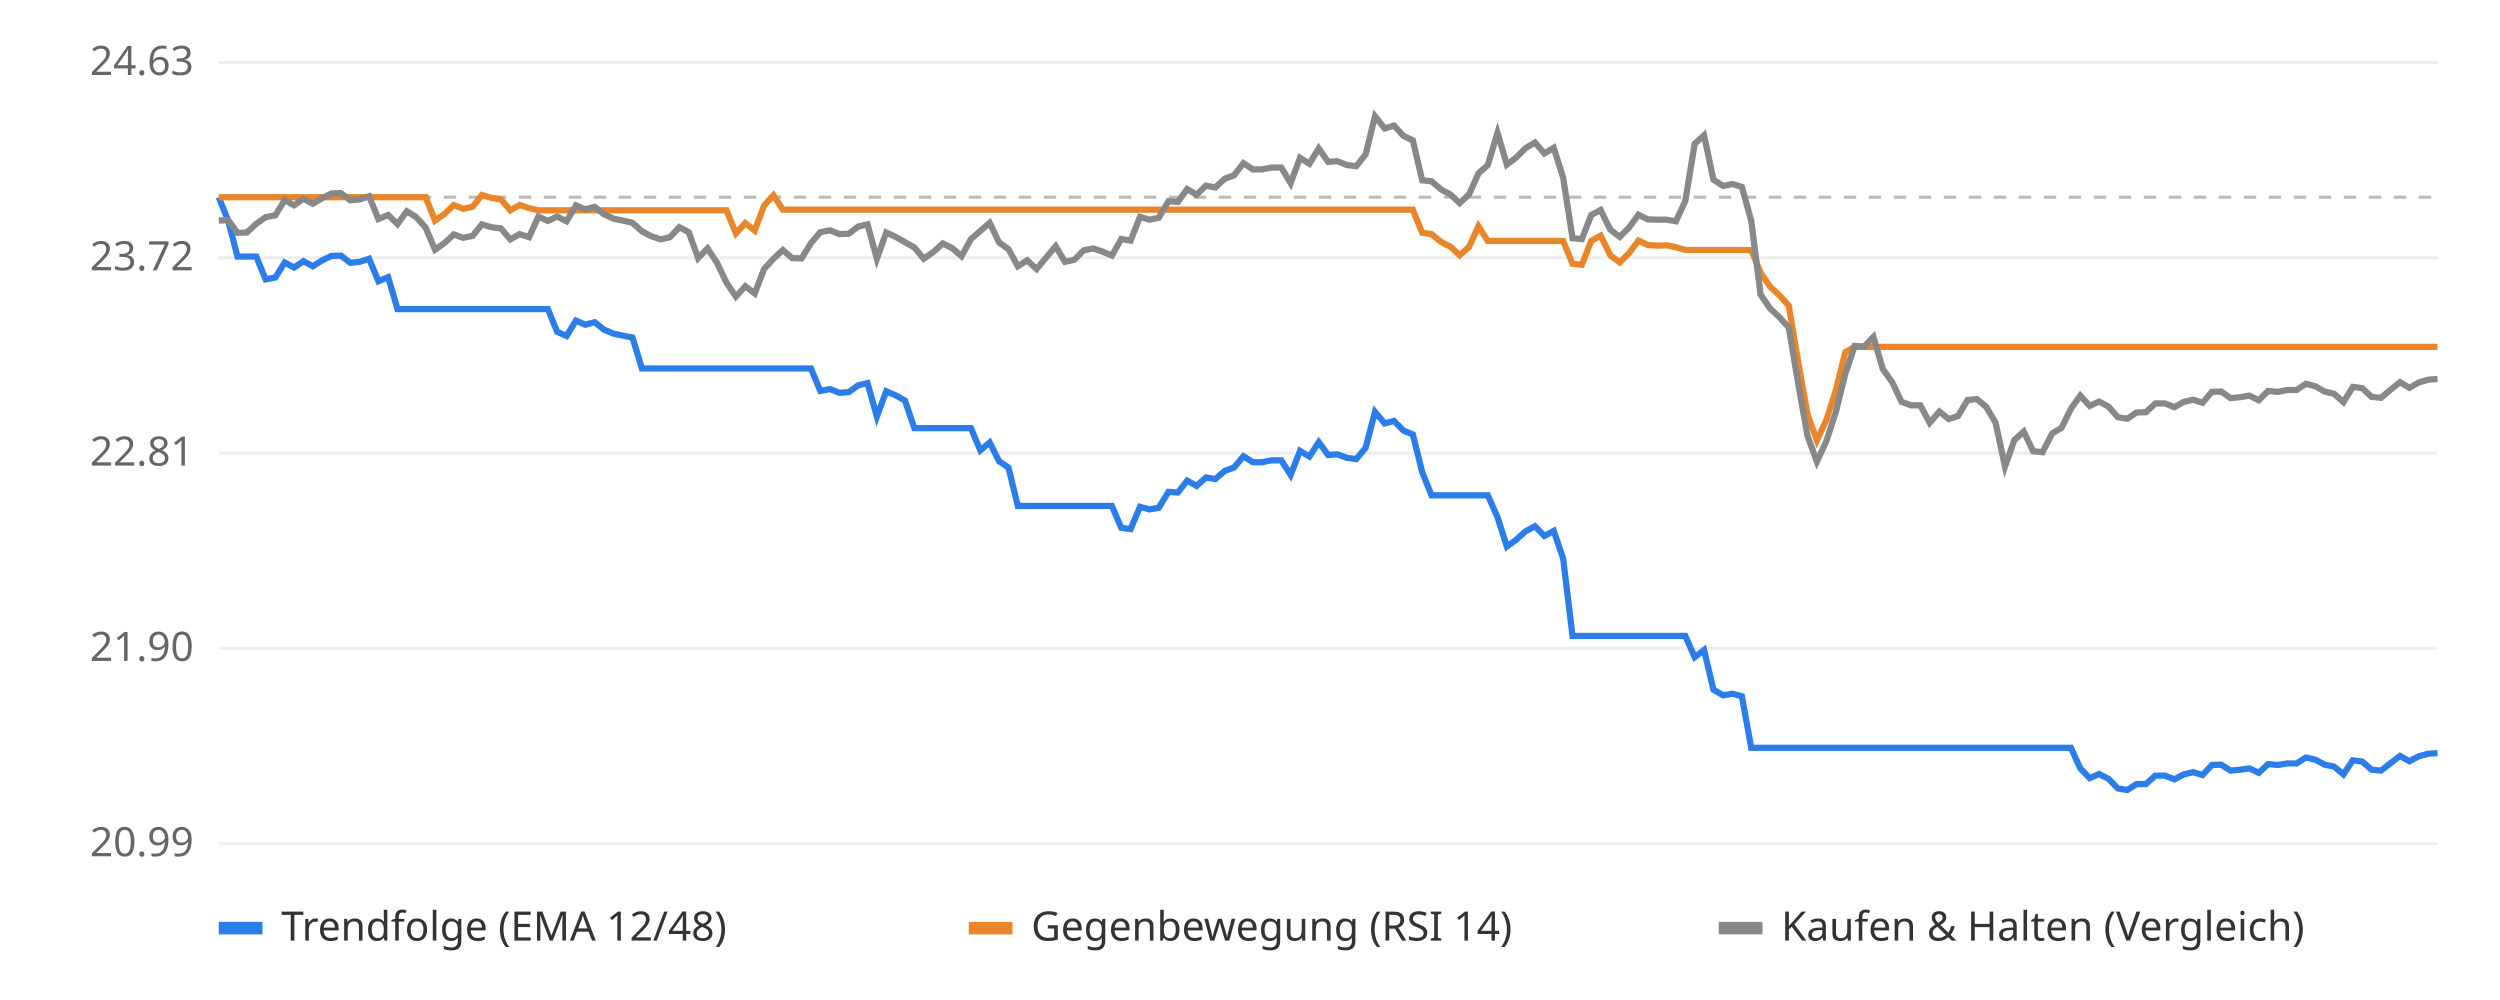
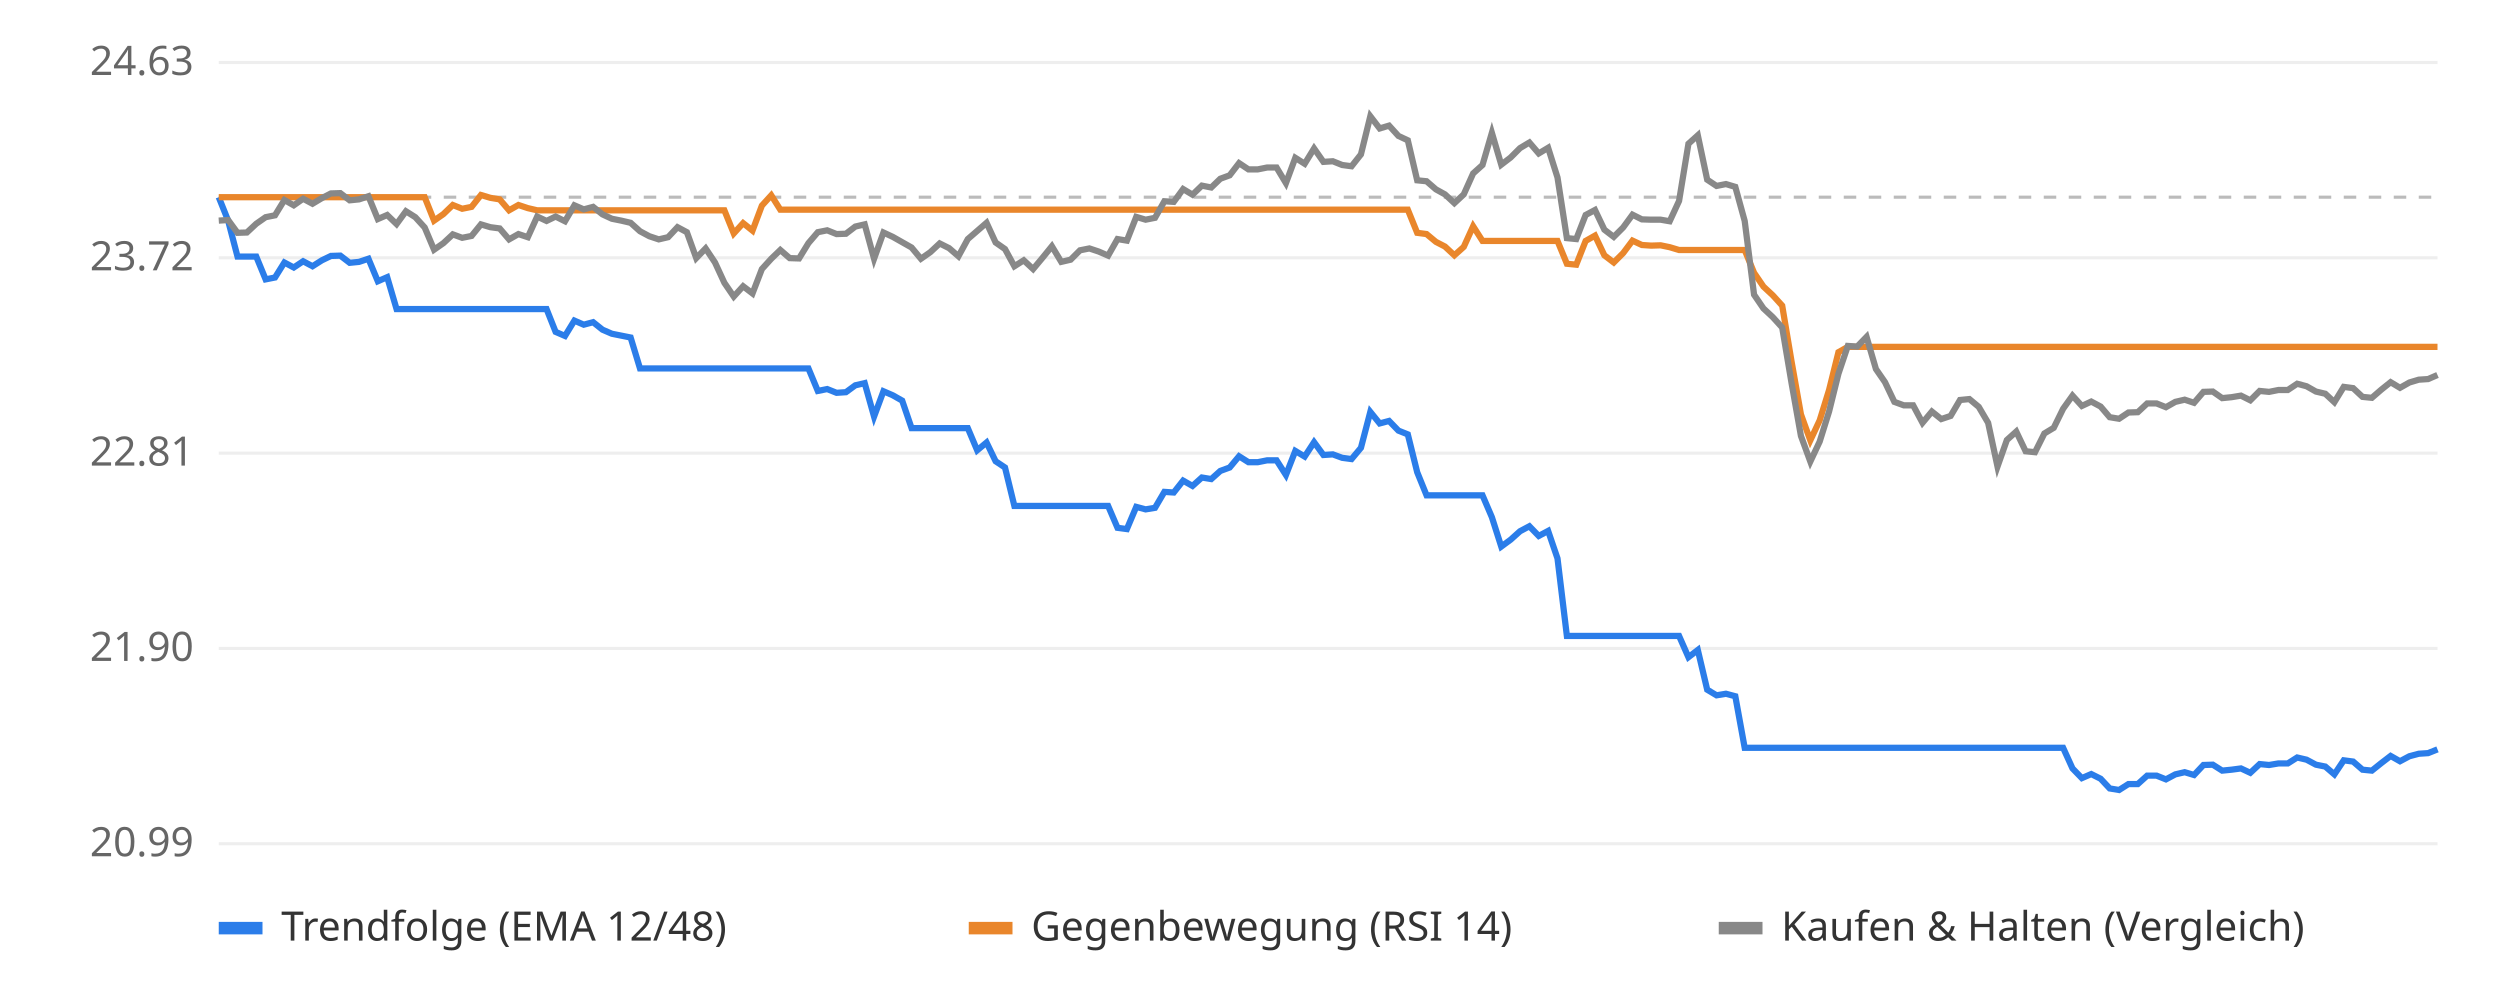
<svg xmlns="http://www.w3.org/2000/svg" viewBox="0 0 800 320" font-family="sans-serif" font-size="13">
  <rect width="800" height="320" fill="#ffffff" />
  <line x1="70" x2="780" y1="270.0" y2="270.0" stroke="#eeeeee" />
  <text x="62" y="274.0" text-anchor="end" fill="#666">20.99</text>
  <line x1="70" x2="780" y1="207.5" y2="207.5" stroke="#eeeeee" />
  <text x="62" y="211.5" text-anchor="end" fill="#666">21.90</text>
  <line x1="70" x2="780" y1="145.0" y2="145.0" stroke="#eeeeee" />
  <text x="62" y="149.0" text-anchor="end" fill="#666">22.81</text>
  <line x1="70" x2="780" y1="82.5" y2="82.5" stroke="#eeeeee" />
  <text x="62" y="86.5" text-anchor="end" fill="#666">23.72</text>
  <line x1="70" x2="780" y1="20.0" y2="20.0" stroke="#eeeeee" />
  <text x="62" y="24.0" text-anchor="end" fill="#666">24.63</text>
  <line x1="70" x2="780" y1="63.1" y2="63.1" stroke="#bbbbbb" stroke-dasharray="4 4" />
-   <polyline points="70.0,63.1 73.0,70.6 76.0,82.1 79.0,82.1 82.0,82.1 85.0,89.4 88.1,88.8 91.1,84.0 94.1,85.6 97.1,83.6 100.1,85.2 103.1,83.3 106.1,81.9 109.1,81.8 112.1,84.1 115.1,83.8 118.1,82.8 121.1,90.0 124.2,88.7 127.2,98.9 130.2,98.9 133.2,98.9 136.2,98.9 139.2,98.9 142.2,98.9 145.2,98.9 148.2,98.9 151.2,98.9 154.2,98.9 157.2,98.9 160.3,98.9 163.3,98.9 166.3,98.9 169.3,98.9 172.3,98.9 175.3,98.9 178.3,106.2 181.3,107.5 184.3,102.6 187.3,103.9 190.3,103.1 193.3,105.5 196.4,106.8 199.4,107.4 202.4,108.0 205.4,117.9 208.4,117.9 211.4,117.9 214.4,117.9 217.4,117.9 220.4,117.9 223.4,117.9 226.4,117.9 229.4,117.9 232.5,117.9 235.5,117.9 238.5,117.9 241.5,117.9 244.5,117.9 247.5,117.9 250.5,117.9 253.5,117.9 256.5,117.9 259.5,117.9 262.5,125.1 265.6,124.5 268.6,125.7 271.6,125.5 274.6,123.3 277.6,122.6 280.6,133.3 283.6,125.2 286.6,126.5 289.6,128.2 292.6,137.0 295.6,137.0 298.6,137.0 301.7,137.0 304.7,137.0 307.7,137.0 310.7,137.0 313.7,144.1 316.7,141.6 319.7,147.6 322.7,149.6 325.7,161.9 328.7,161.9 331.7,161.9 334.7,161.9 337.8,161.9 340.8,161.9 343.8,161.9 346.8,161.9 349.8,161.9 352.8,161.9 355.8,161.9 358.8,168.9 361.8,169.3 364.8,162.2 367.8,163.0 370.8,162.5 373.9,157.4 376.9,157.6 379.9,153.8 382.9,155.5 385.9,152.8 388.9,153.3 391.9,150.7 394.9,149.6 397.9,146.0 400.9,147.9 403.9,147.9 406.9,147.3 410.0,147.3 413.0,152.0 416.0,144.3 419.0,146.1 422.0,141.5 425.0,145.6 428.0,145.4 431.0,146.5 434.0,146.9 437.0,143.3 440.0,131.8 443.1,135.5 446.1,134.7 449.1,137.8 452.1,139.0 455.1,151.1 458.1,158.5 461.1,158.5 464.1,158.5 467.1,158.5 470.1,158.5 473.1,158.5 476.1,158.5 479.2,165.5 482.2,174.9 485.2,172.7 488.2,170.0 491.2,168.4 494.2,171.5 497.2,169.9 500.2,178.7 503.2,203.5 506.2,203.5 509.2,203.5 512.2,203.5 515.3,203.5 518.3,203.5 521.3,203.5 524.3,203.5 527.3,203.5 530.3,203.5 533.3,203.5 536.3,203.5 539.3,203.5 542.3,210.3 545.3,208.0 548.3,220.7 551.4,222.5 554.4,222.0 557.4,222.8 560.4,239.3 563.4,239.3 566.4,239.3 569.4,239.3 572.4,239.3 575.4,239.3 578.4,239.3 581.4,239.3 584.4,239.3 587.5,239.3 590.5,239.3 593.5,239.3 596.5,239.3 599.5,239.3 602.5,239.3 605.5,239.3 608.5,239.3 611.5,239.3 614.5,239.3 617.5,239.3 620.6,239.3 623.6,239.3 626.6,239.3 629.6,239.3 632.6,239.3 635.6,239.3 638.6,239.3 641.6,239.3 644.6,239.3 647.6,239.3 650.6,239.3 653.6,239.3 656.7,239.3 659.7,239.3 662.7,239.3 665.7,245.9 668.7,249.0 671.7,247.7 674.7,249.2 677.7,252.3 680.7,252.8 683.7,250.9 686.7,250.9 689.7,248.2 692.8,248.2 695.8,249.4 698.8,247.8 701.8,247.1 704.8,248.0 707.8,244.8 710.8,244.7 713.8,246.6 716.8,246.3 719.8,245.9 722.8,247.3 725.8,244.5 728.9,244.8 731.9,244.3 734.9,244.3 737.9,242.4 740.9,243.1 743.9,244.7 746.9,245.3 749.9,247.8 752.9,243.3 755.9,243.7 758.9,246.3 761.9,246.6 765.0,244.2 768.0,241.9 771.0,243.6 774.0,242.0 777.0,241.2 780.0,241.0" fill="none" stroke="#2b7de9" stroke-width="2" />
-   <polyline points="70.0,63.1 73.0,63.1 76.0,63.1 79.0,63.1 82.0,63.1 85.0,63.1 88.1,63.1 91.1,63.1 94.1,63.1 97.1,63.1 100.1,63.1 103.1,63.1 106.1,63.1 109.1,63.1 112.1,63.1 115.1,63.1 118.1,63.1 121.1,63.1 124.2,63.1 127.2,63.1 130.2,63.1 133.2,63.1 136.2,63.1 139.2,70.6 142.2,68.5 145.2,65.6 148.2,66.8 151.2,66.2 154.2,62.4 157.2,63.3 160.3,63.8 163.3,67.3 166.3,65.6 169.3,66.6 172.3,67.3 175.3,67.3 178.3,67.3 181.3,67.3 184.3,67.3 187.3,67.3 190.3,67.3 193.3,67.3 196.4,67.3 199.4,67.3 202.4,67.3 205.4,67.3 208.4,67.3 211.4,67.3 214.4,67.3 217.4,67.3 220.4,67.3 223.4,67.3 226.4,67.3 229.4,67.3 232.5,67.3 235.5,74.7 238.5,71.4 241.5,73.8 244.5,65.8 247.5,62.5 250.5,67.1 253.5,67.1 256.5,67.1 259.5,67.1 262.5,67.1 265.6,67.1 268.6,67.1 271.6,67.1 274.6,67.1 277.6,67.1 280.6,67.1 283.6,67.1 286.6,67.1 289.6,67.1 292.6,67.1 295.6,67.1 298.6,67.1 301.7,67.1 304.7,67.1 307.7,67.1 310.7,67.1 313.7,67.1 316.7,67.1 319.7,67.1 322.7,67.1 325.7,67.1 328.7,67.1 331.7,67.1 334.7,67.1 337.8,67.1 340.8,67.1 343.8,67.1 346.8,67.1 349.8,67.1 352.8,67.1 355.8,67.1 358.8,67.1 361.8,67.1 364.8,67.1 367.8,67.1 370.8,67.1 373.9,67.1 376.9,67.1 379.9,67.1 382.9,67.1 385.9,67.1 388.9,67.1 391.9,67.1 394.9,67.1 397.9,67.1 400.9,67.1 403.9,67.1 406.9,67.1 410.0,67.1 413.0,67.1 416.0,67.1 419.0,67.1 422.0,67.1 425.0,67.1 428.0,67.1 431.0,67.1 434.0,67.1 437.0,67.1 440.0,67.1 443.1,67.1 446.1,67.1 449.1,67.1 452.1,67.1 455.1,74.5 458.1,74.9 461.1,77.4 464.1,78.9 467.1,81.7 470.1,79.0 473.1,72.4 476.1,77.1 479.2,77.1 482.2,77.1 485.2,77.1 488.2,77.1 491.2,77.1 494.2,77.1 497.2,77.1 500.2,77.1 503.2,84.4 506.2,84.7 509.2,77.1 512.2,75.4 515.3,81.7 518.3,84.0 521.3,81.0 524.3,77.0 527.3,78.4 530.3,78.6 533.3,78.5 536.3,79.1 539.3,80.0 542.3,80.0 545.3,80.0 548.3,80.0 551.4,80.0 554.4,80.0 557.4,80.0 560.4,80.0 563.4,87.3 566.4,91.7 569.4,94.5 572.4,97.8 575.4,115.7 578.4,132.6 581.4,140.9 584.4,134.5 587.5,124.8 590.5,112.7 593.5,111.0 596.5,111.0 599.5,111.0 602.5,111.0 605.5,111.0 608.5,111.0 611.5,111.0 614.5,111.0 617.5,111.0 620.6,111.0 623.6,111.0 626.6,111.0 629.6,111.0 632.6,111.0 635.6,111.0 638.6,111.0 641.6,111.0 644.6,111.0 647.6,111.0 650.6,111.0 653.6,111.0 656.7,111.0 659.7,111.0 662.7,111.0 665.7,111.0 668.7,111.0 671.7,111.0 674.7,111.0 677.7,111.0 680.7,111.0 683.7,111.0 686.7,111.0 689.7,111.0 692.8,111.0 695.8,111.0 698.8,111.0 701.8,111.0 704.8,111.0 707.8,111.0 710.8,111.0 713.8,111.0 716.8,111.0 719.8,111.0 722.8,111.0 725.8,111.0 728.9,111.0 731.9,111.0 734.9,111.0 737.9,111.0 740.9,111.0 743.9,111.0 746.9,111.0 749.9,111.0 752.9,111.0 755.9,111.0 758.9,111.0 761.9,111.0 765.0,111.0 768.0,111.0 771.0,111.0 774.0,111.0 777.0,111.0 780.0,111.0" fill="none" stroke="#e9862b" stroke-width="2" />
-   <polyline points="70.0,70.6 73.0,70.4 76.0,74.5 79.0,74.4 82.0,71.6 85.0,69.5 88.1,68.9 91.1,64.0 94.1,65.7 97.1,63.6 100.1,65.2 103.1,63.4 106.1,61.9 109.1,61.8 112.1,64.1 115.1,63.8 118.1,62.8 121.1,70.1 124.2,68.8 127.2,71.7 130.2,67.6 133.2,69.5 136.2,72.8 139.2,79.9 142.2,77.8 145.2,75.0 148.2,76.1 151.2,75.5 154.2,71.8 157.2,72.7 160.3,73.1 163.3,76.6 166.3,74.9 169.3,75.9 172.3,69.3 175.3,70.7 178.3,69.3 181.3,70.8 184.3,65.7 187.3,67.0 190.3,66.2 193.3,68.6 196.4,70.0 199.4,70.6 202.4,71.3 205.4,74.0 208.4,75.6 211.4,76.6 214.4,75.9 217.4,72.7 220.4,74.3 223.4,82.6 226.4,79.5 229.4,84.0 232.5,90.5 235.5,94.9 238.5,91.6 241.5,93.9 244.5,86.1 247.5,82.8 250.5,80.0 253.5,82.6 256.5,82.7 259.5,77.8 262.5,74.3 265.6,73.7 268.6,74.9 271.6,74.8 274.6,72.5 277.6,71.8 280.6,82.8 283.6,74.4 286.6,75.8 289.6,77.5 292.6,79.2 295.6,82.8 298.6,80.7 301.7,77.9 304.7,79.4 307.7,82.0 310.7,76.5 313.7,73.9 316.7,71.3 319.7,77.6 322.7,79.7 325.7,85.2 328.7,83.3 331.7,86.1 334.7,82.5 337.8,78.8 340.8,83.8 343.8,83.1 346.8,80.1 349.8,79.5 352.8,80.5 355.8,81.8 358.8,76.5 361.8,77.0 364.8,69.4 367.8,70.3 370.8,69.7 373.9,64.4 376.9,64.6 379.9,60.5 382.9,62.3 385.9,59.4 388.9,60.0 391.9,57.2 394.9,56.1 397.9,52.2 400.9,54.2 403.9,54.2 406.9,53.6 410.0,53.6 413.0,58.6 416.0,50.5 419.0,52.4 422.0,47.5 425.0,51.8 428.0,51.6 431.0,52.8 434.0,53.2 437.0,49.4 440.0,37.2 443.1,41.1 446.1,40.2 449.1,43.5 452.1,44.9 455.1,57.7 458.1,58.0 461.1,60.6 464.1,62.2 467.1,65.0 470.1,62.2 473.1,55.5 476.1,52.8 479.2,42.5 482.2,52.7 485.2,50.4 488.2,47.4 491.2,45.6 494.2,49.1 497.2,47.3 500.2,56.8 503.2,76.2 506.2,76.5 509.2,68.8 512.2,67.2 515.3,73.5 518.3,75.8 521.3,72.8 524.3,68.7 527.3,70.2 530.3,70.3 533.3,70.3 536.3,70.8 539.3,64.3 542.3,46.0 545.3,43.3 548.3,57.5 551.4,59.5 554.4,58.9 557.4,59.8 560.4,70.7 563.4,94.3 566.4,98.7 569.4,101.5 572.4,104.8 575.4,122.6 578.4,139.5 581.4,147.7 584.4,141.3 587.5,131.7 590.5,119.6 593.5,110.7 596.5,110.9 599.5,107.8 602.5,118.1 605.5,122.3 608.5,128.6 611.5,129.7 614.5,129.7 617.5,135.3 620.6,131.7 623.6,134.1 626.6,133.1 629.6,128.0 632.6,127.7 635.6,130.2 638.6,135.3 641.6,149.3 644.6,140.8 647.6,138.1 650.6,144.4 653.6,144.7 656.7,138.7 659.7,136.9 662.7,130.8 665.7,126.6 668.7,129.9 671.7,128.5 674.7,130.1 677.7,133.5 680.7,134.0 683.7,132.0 686.7,131.9 689.7,129.1 692.8,129.1 695.8,130.3 698.8,128.6 701.8,127.9 704.8,128.9 707.8,125.4 710.8,125.3 713.8,127.4 716.8,127.1 719.8,126.6 722.8,128.1 725.8,125.1 728.9,125.4 731.9,124.8 734.9,124.8 737.9,122.8 740.9,123.6 743.9,125.3 746.9,126.0 749.9,128.7 752.9,123.8 755.9,124.2 758.9,127.0 761.9,127.3 765.0,124.7 768.0,122.3 771.0,124.1 774.0,122.4 777.0,121.5 780.0,121.3" fill="none" stroke="#888888" stroke-width="2" />
+   <polyline points="70.0,63.1 73.0,70.6 76.0,82.1 79.0,82.1 82.0,82.1 85.0,89.4 88.0,88.8 91.0,84.0 94.0,85.6 97.0,83.6 100.0,85.2 103.0,83.3 105.9,81.9 108.9,81.8 111.9,84.1 114.9,83.8 117.9,82.8 120.9,90.0 123.9,88.7 126.9,98.9 129.9,98.9 132.9,98.9 135.9,98.9 138.9,98.9 141.9,98.9 144.9,98.9 147.9,98.9 150.9,98.9 153.9,98.9 156.9,98.9 159.9,98.9 162.9,98.9 165.9,98.9 168.9,98.9 171.9,98.9 174.9,98.9 177.8,106.2 180.8,107.5 183.8,102.6 186.8,103.9 189.8,103.1 192.8,105.5 195.8,106.8 198.8,107.4 201.8,108.0 204.8,117.9 207.8,117.9 210.8,117.9 213.8,117.9 216.8,117.9 219.8,117.9 222.8,117.9 225.8,117.9 228.8,117.9 231.8,117.9 234.8,117.9 237.8,117.9 240.8,117.9 243.8,117.9 246.8,117.9 249.7,117.9 252.7,117.9 255.7,117.9 258.7,117.9 261.7,125.1 264.7,124.5 267.7,125.7 270.7,125.5 273.7,123.3 276.7,122.6 279.7,133.3 282.7,125.2 285.7,126.5 288.7,128.2 291.7,137.0 294.7,137.0 297.7,137.0 300.7,137.0 303.7,137.0 306.7,137.0 309.7,137.0 312.7,144.1 315.7,141.6 318.6,147.6 321.6,149.6 324.6,161.9 327.6,161.9 330.6,161.9 333.6,161.9 336.6,161.9 339.6,161.9 342.6,161.9 345.6,161.9 348.6,161.9 351.6,161.9 354.6,161.9 357.6,168.9 360.6,169.3 363.6,162.2 366.6,163.0 369.6,162.5 372.6,157.4 375.6,157.6 378.6,153.8 381.6,155.5 384.6,152.8 387.6,153.3 390.5,150.7 393.5,149.6 396.5,146.0 399.5,147.9 402.5,147.9 405.5,147.3 408.5,147.3 411.5,152.0 414.5,144.3 417.5,146.1 420.5,141.5 423.5,145.6 426.5,145.4 429.5,146.5 432.5,146.9 435.5,143.3 438.5,131.8 441.5,135.5 444.5,134.7 447.5,137.8 450.5,139.0 453.5,151.1 456.5,158.5 459.5,158.5 462.4,158.5 465.4,158.5 468.4,158.5 471.4,158.5 474.4,158.5 477.4,165.5 480.4,174.9 483.4,172.7 486.4,170.0 489.4,168.4 492.4,171.5 495.4,169.9 498.4,178.7 501.4,203.5 504.4,203.5 507.4,203.5 510.4,203.5 513.4,203.5 516.4,203.5 519.4,203.5 522.4,203.5 525.4,203.5 528.4,203.5 531.4,203.5 534.3,203.5 537.3,203.5 540.3,210.3 543.3,208.0 546.3,220.7 549.3,222.5 552.3,222.0 555.3,222.8 558.3,239.3 561.3,239.3 564.3,239.3 567.3,239.3 570.3,239.3 573.3,239.3 576.3,239.3 579.3,239.3 582.3,239.3 585.3,239.3 588.3,239.3 591.3,239.3 594.3,239.3 597.3,239.3 600.3,239.3 603.2,239.3 606.2,239.3 609.2,239.3 612.2,239.3 615.2,239.3 618.2,239.3 621.2,239.3 624.2,239.3 627.2,239.3 630.2,239.3 633.2,239.3 636.2,239.3 639.2,239.3 642.2,239.3 645.2,239.3 648.2,239.3 651.2,239.3 654.2,239.3 657.2,239.3 660.2,239.3 663.2,245.9 666.2,249.0 669.2,247.7 672.2,249.2 675.1,252.3 678.1,252.8 681.1,250.9 684.1,250.9 687.1,248.2 690.1,248.2 693.1,249.4 696.1,247.8 699.1,247.1 702.1,248.0 705.1,244.8 708.1,244.7 711.1,246.6 714.1,246.3 717.1,245.9 720.1,247.3 723.1,244.5 726.1,244.8 729.1,244.3 732.1,244.3 735.1,242.4 738.1,243.1 741.1,244.7 744.1,245.3 747.0,247.8 750.0,243.3 753.0,243.7 756.0,246.3 759.0,246.6 762.0,244.2 765.0,241.9 768.0,243.6 771.0,242.0 774.0,241.2 777.0,241.0 780.0,239.8" fill="none" stroke="#2b7de9" stroke-width="2" />
+   <polyline points="70.0,63.1 73.0,63.1 76.0,63.1 79.0,63.1 82.0,63.1 85.0,63.1 88.0,63.1 91.0,63.1 94.0,63.1 97.0,63.1 100.0,63.1 103.0,63.1 105.9,63.1 108.9,63.1 111.9,63.1 114.9,63.1 117.9,63.1 120.9,63.1 123.9,63.1 126.9,63.1 129.9,63.1 132.9,63.1 135.9,63.1 138.9,70.6 141.9,68.5 144.9,65.6 147.9,66.8 150.9,66.2 153.9,62.4 156.9,63.3 159.9,63.8 162.9,67.3 165.9,65.6 168.9,66.6 171.9,67.3 174.9,67.3 177.8,67.3 180.8,67.3 183.8,67.3 186.8,67.3 189.8,67.3 192.8,67.3 195.8,67.3 198.8,67.3 201.8,67.3 204.8,67.3 207.8,67.3 210.8,67.3 213.8,67.3 216.8,67.3 219.8,67.3 222.8,67.3 225.8,67.3 228.8,67.3 231.8,67.3 234.8,74.7 237.8,71.4 240.8,73.8 243.8,65.8 246.8,62.5 249.7,67.1 252.7,67.1 255.7,67.1 258.7,67.1 261.7,67.1 264.7,67.1 267.7,67.1 270.7,67.1 273.7,67.1 276.7,67.1 279.7,67.1 282.7,67.1 285.7,67.1 288.7,67.1 291.7,67.1 294.7,67.1 297.7,67.1 300.7,67.1 303.7,67.1 306.7,67.1 309.7,67.1 312.7,67.1 315.7,67.1 318.6,67.1 321.6,67.1 324.6,67.1 327.6,67.1 330.6,67.1 333.6,67.1 336.6,67.1 339.6,67.1 342.6,67.1 345.6,67.1 348.6,67.1 351.6,67.1 354.6,67.1 357.6,67.1 360.6,67.1 363.6,67.1 366.6,67.1 369.6,67.1 372.6,67.1 375.6,67.1 378.6,67.1 381.6,67.1 384.6,67.1 387.6,67.1 390.5,67.1 393.5,67.1 396.5,67.1 399.5,67.1 402.5,67.1 405.5,67.1 408.5,67.1 411.5,67.1 414.5,67.1 417.5,67.1 420.5,67.1 423.5,67.1 426.5,67.1 429.5,67.1 432.5,67.1 435.5,67.1 438.5,67.1 441.5,67.1 444.5,67.1 447.5,67.1 450.5,67.1 453.5,74.5 456.5,74.9 459.5,77.4 462.4,78.9 465.4,81.7 468.4,79.0 471.4,72.4 474.4,77.1 477.4,77.1 480.4,77.1 483.4,77.1 486.4,77.1 489.4,77.1 492.4,77.1 495.4,77.1 498.4,77.1 501.4,84.4 504.4,84.7 507.4,77.1 510.4,75.4 513.4,81.7 516.4,84.0 519.4,81.0 522.4,77.0 525.4,78.4 528.4,78.6 531.4,78.5 534.3,79.1 537.3,80.0 540.3,80.0 543.3,80.0 546.3,80.0 549.3,80.0 552.3,80.0 555.3,80.0 558.3,80.0 561.3,87.3 564.3,91.7 567.3,94.5 570.3,97.8 573.3,115.7 576.3,132.6 579.3,140.9 582.3,134.5 585.3,124.8 588.3,112.7 591.3,111.0 594.3,111.0 597.3,111.0 600.3,111.0 603.2,111.0 606.2,111.0 609.2,111.0 612.2,111.0 615.2,111.0 618.2,111.0 621.2,111.0 624.2,111.0 627.2,111.0 630.2,111.0 633.2,111.0 636.2,111.0 639.2,111.0 642.2,111.0 645.2,111.0 648.2,111.0 651.2,111.0 654.2,111.0 657.2,111.0 660.2,111.0 663.2,111.0 666.2,111.0 669.2,111.0 672.2,111.0 675.1,111.0 678.1,111.0 681.1,111.0 684.1,111.0 687.1,111.0 690.1,111.0 693.1,111.0 696.1,111.0 699.1,111.0 702.1,111.0 705.1,111.0 708.1,111.0 711.1,111.0 714.1,111.0 717.1,111.0 720.1,111.0 723.1,111.0 726.1,111.0 729.1,111.0 732.1,111.0 735.1,111.0 738.1,111.0 741.1,111.0 744.1,111.0 747.0,111.0 750.0,111.0 753.0,111.0 756.0,111.0 759.0,111.0 762.0,111.0 765.0,111.0 768.0,111.0 771.0,111.0 774.0,111.0 777.0,111.0 780.0,111.0" fill="none" stroke="#e9862b" stroke-width="2" />
+   <polyline points="70.0,70.6 73.0,70.4 76.0,74.5 79.0,74.4 82.0,71.6 85.0,69.5 88.0,68.9 91.0,64.0 94.0,65.7 97.0,63.6 100.0,65.2 103.0,63.4 105.9,61.9 108.9,61.8 111.9,64.1 114.9,63.8 117.9,62.8 120.9,70.1 123.9,68.8 126.9,71.7 129.9,67.6 132.9,69.5 135.9,72.8 138.9,79.9 141.9,77.8 144.9,75.0 147.9,76.1 150.9,75.5 153.9,71.8 156.9,72.7 159.9,73.1 162.9,76.6 165.9,74.9 168.9,75.9 171.9,69.3 174.9,70.7 177.8,69.3 180.8,70.8 183.8,65.7 186.8,67.0 189.8,66.2 192.8,68.6 195.8,70.0 198.8,70.6 201.8,71.3 204.8,74.0 207.8,75.6 210.8,76.6 213.8,75.9 216.8,72.7 219.8,74.3 222.8,82.6 225.8,79.5 228.8,84.0 231.8,90.5 234.8,94.9 237.8,91.6 240.8,93.9 243.8,86.1 246.8,82.8 249.7,80.0 252.7,82.6 255.7,82.7 258.7,77.8 261.7,74.3 264.7,73.7 267.7,74.9 270.7,74.8 273.7,72.5 276.7,71.8 279.7,82.8 282.7,74.4 285.7,75.8 288.7,77.5 291.7,79.2 294.7,82.8 297.7,80.7 300.7,77.9 303.7,79.4 306.7,82.0 309.7,76.5 312.7,73.9 315.7,71.3 318.6,77.6 321.6,79.7 324.6,85.2 327.6,83.3 330.6,86.1 333.6,82.5 336.6,78.8 339.6,83.8 342.6,83.1 345.6,80.1 348.6,79.5 351.6,80.5 354.6,81.8 357.6,76.5 360.6,77.0 363.6,69.4 366.6,70.3 369.6,69.7 372.6,64.4 375.6,64.6 378.6,60.5 381.6,62.3 384.6,59.4 387.6,60.0 390.5,57.2 393.5,56.1 396.5,52.2 399.5,54.2 402.5,54.2 405.5,53.6 408.5,53.6 411.5,58.6 414.5,50.5 417.5,52.4 420.5,47.5 423.5,51.8 426.5,51.6 429.5,52.8 432.5,53.2 435.5,49.4 438.5,37.2 441.5,41.1 444.5,40.2 447.5,43.5 450.5,44.9 453.5,57.7 456.5,58.0 459.5,60.6 462.4,62.2 465.4,65.0 468.4,62.2 471.4,55.5 474.4,52.8 477.4,42.5 480.4,52.7 483.4,50.4 486.4,47.4 489.4,45.6 492.4,49.1 495.4,47.3 498.4,56.8 501.4,76.2 504.4,76.5 507.4,68.8 510.4,67.2 513.4,73.5 516.4,75.8 519.4,72.8 522.4,68.7 525.4,70.2 528.4,70.3 531.4,70.3 534.3,70.8 537.3,64.3 540.3,46.0 543.3,43.3 546.3,57.5 549.3,59.5 552.3,58.9 555.3,59.8 558.3,70.7 561.3,94.3 564.3,98.7 567.3,101.5 570.3,104.8 573.3,122.6 576.3,139.5 579.3,147.7 582.3,141.3 585.3,131.7 588.3,119.6 591.3,110.7 594.3,110.9 597.3,107.8 600.3,118.1 603.2,122.3 606.2,128.6 609.2,129.7 612.2,129.7 615.2,135.3 618.2,131.7 621.2,134.1 624.2,133.1 627.2,128.0 630.2,127.7 633.2,130.2 636.2,135.3 639.2,149.3 642.2,140.8 645.2,138.1 648.2,144.4 651.2,144.7 654.2,138.7 657.2,136.9 660.2,130.8 663.2,126.6 666.2,129.9 669.2,128.5 672.2,130.1 675.1,133.5 678.1,134.0 681.1,132.0 684.1,131.9 687.1,129.1 690.1,129.1 693.1,130.3 696.1,128.6 699.1,127.9 702.1,128.9 705.1,125.4 708.1,125.3 711.1,127.4 714.1,127.1 717.1,126.6 720.1,128.1 723.1,125.1 726.1,125.4 729.1,124.8 732.1,124.8 735.1,122.8 738.1,123.6 741.1,125.3 744.1,126.0 747.0,128.7 750.0,123.8 753.0,124.2 756.0,127.0 759.0,127.3 762.0,124.7 765.0,122.3 768.0,124.1 771.0,122.4 774.0,121.5 777.0,121.3 780.0,120.0" fill="none" stroke="#888888" stroke-width="2" />
  <rect x="70" y="295" width="14" height="4" fill="#2b7de9" />
  <text x="90" y="301" fill="#333">Trendfolge (EMA 12/48)</text>
  <rect x="310" y="295" width="14" height="4" fill="#e9862b" />
  <text x="330" y="301" fill="#333">Gegenbewegung (RSI 14)</text>
  <rect x="550" y="295" width="14" height="4" fill="#888888" />
  <text x="570" y="301" fill="#333">Kaufen &amp; Halten (Vergleich)</text>
</svg>
